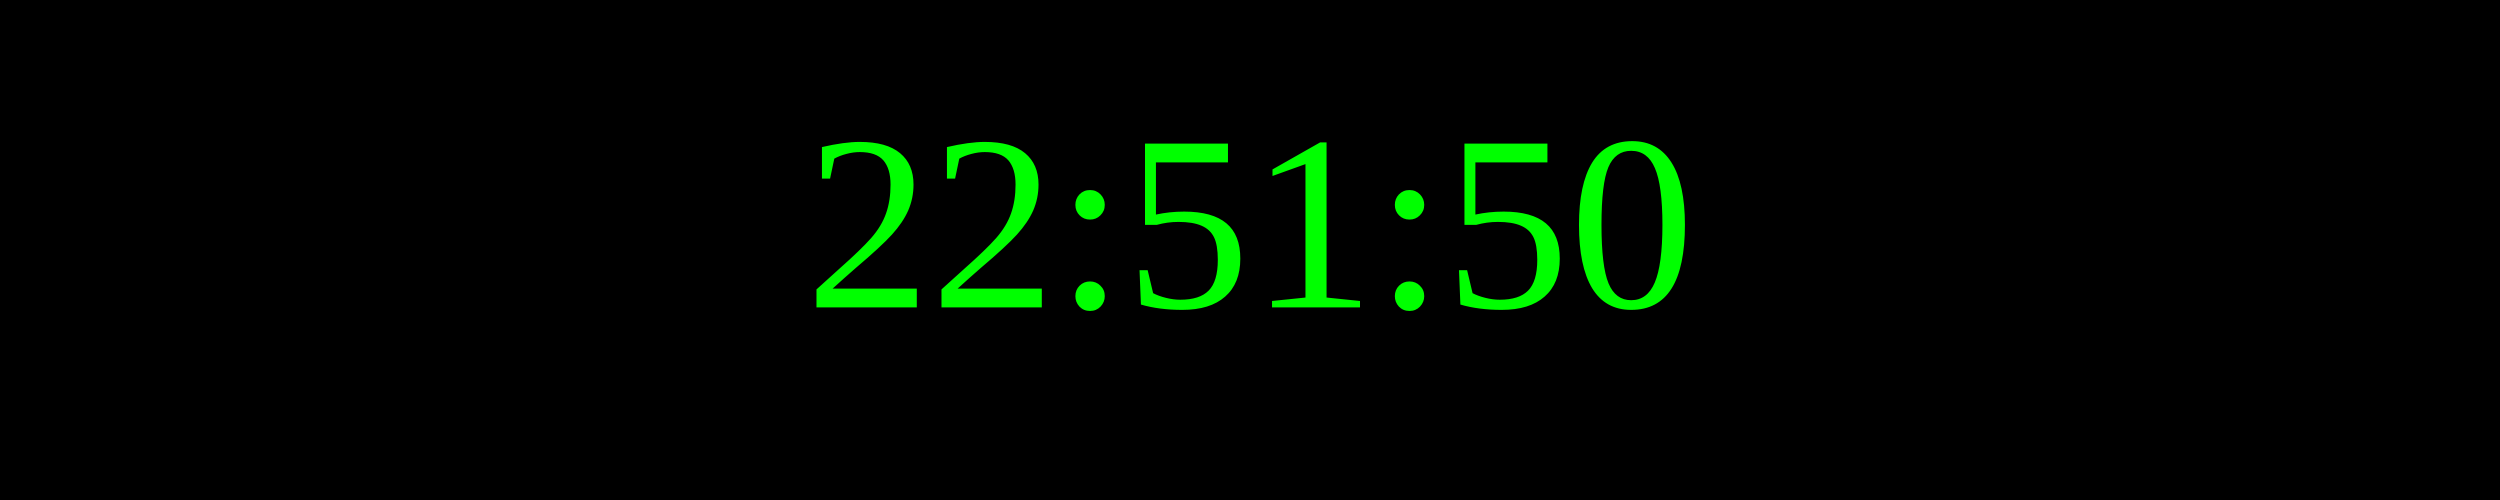
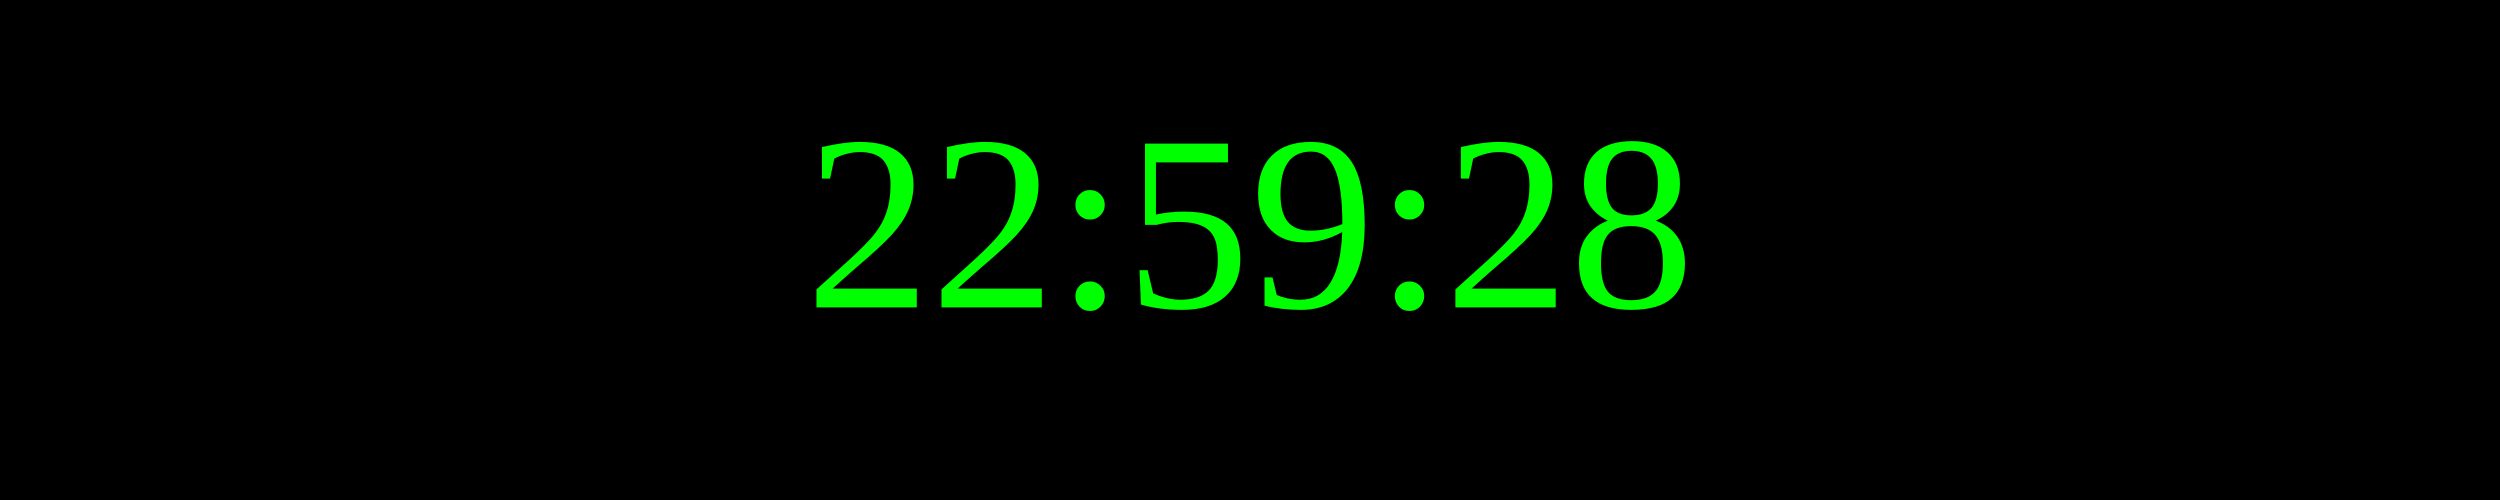
<svg xmlns="http://www.w3.org/2000/svg" width="250" height="50">
  <rect width="100%" height="100%" fill="black" />
  <text x="50%" y="50%" font-size="25" fill="lime" text-anchor="middle" dominant-baseline="middle">
- 22:51:50
+ 22:59:28
</text>
</svg>
